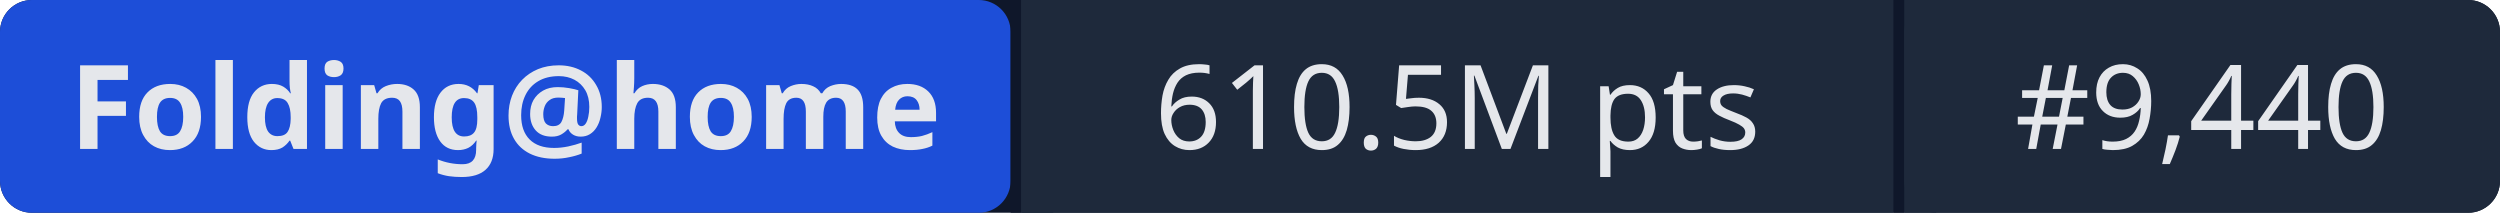
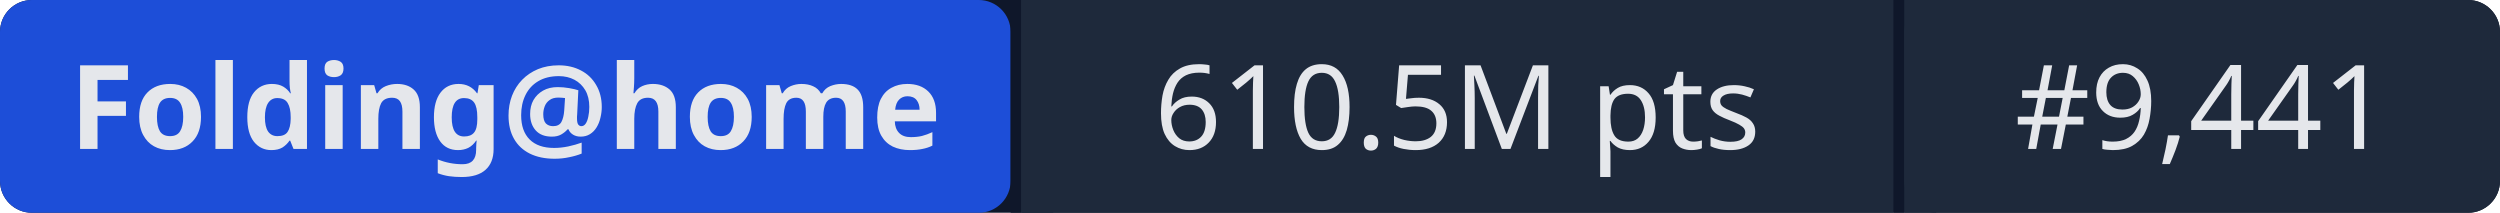
- <svg xmlns="http://www.w3.org/2000/svg" width="235" height="20" role="img" aria-label="Folding@home: 610.5M pts | #9,440">
+ <svg xmlns="http://www.w3.org/2000/svg" width="235" height="20" role="img" aria-label="Folding@home: 610.5M pts | #9,441">
  <rect width="235" height="20" rx="3" fill="#0f172a" />
  <rect x="0" width="95" height="20" rx="3" fill="#1d4ed8" />
  <rect x="95" width="1" height="20" fill="#0f172a" />
  <rect x="96" width="82" height="20" fill="#1e293b" />
  <rect x="178" width="1" height="20" fill="#0f172a" />
  <rect x="179" width="56" height="20" rx="3" fill="#1e293b" />
  <rect x="96" width="3" height="20" fill="#1e293b" />
  <rect x="179" width="3" height="20" fill="#1e293b" />
  <g fill="#e5e7eb" font-family="system-ui,sans-serif" font-size="11" text-anchor="middle">
    <text x="47.5" y="14" font-weight="600">Folding@home</text>
    <text x="137" y="14">610.5M pts</text>
-     <text x="207" y="14">#9,440</text>
+     <text x="207" y="14">#9,441</text>
  </g>
</svg>
